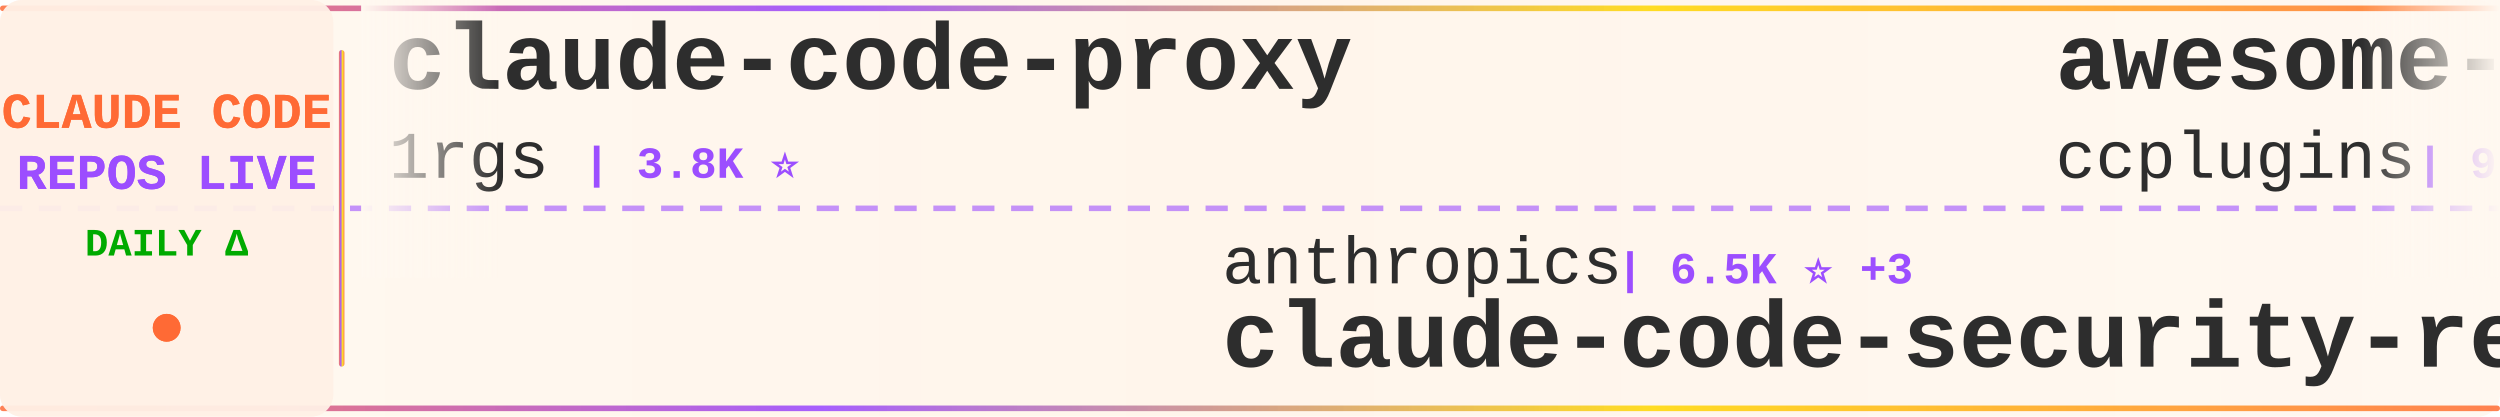
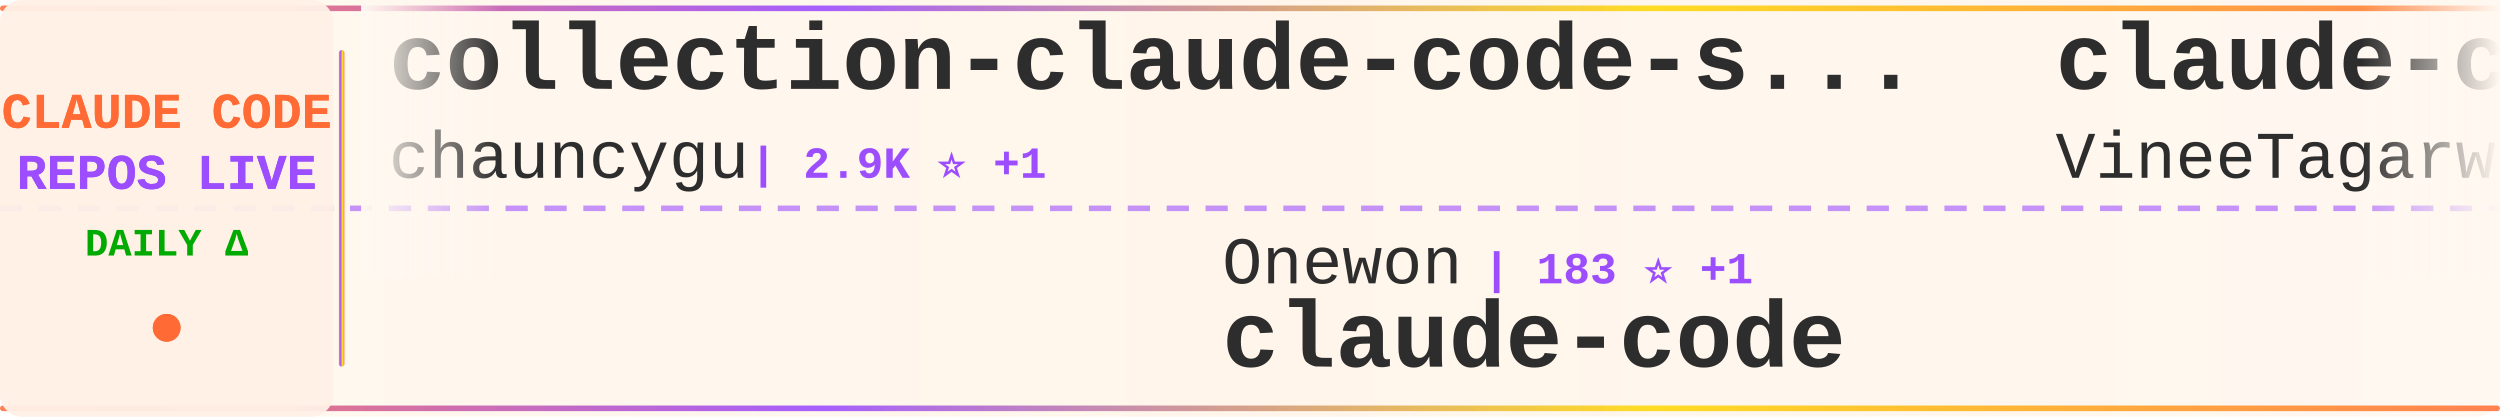
<svg xmlns="http://www.w3.org/2000/svg" width="900" height="150">
  <defs>
    <linearGradient id="tickerBg" x1="0%" y1="0%" x2="100%" y2="0%">
      <stop offset="0%" style="stop-color:#fff8f0;stop-opacity:0.98" />
      <stop offset="50%" style="stop-color:#fff5eb;stop-opacity:1" />
      <stop offset="100%" style="stop-color:#fff8f0;stop-opacity:0.98" />
    </linearGradient>
    <linearGradient id="borderGrad" x1="0%" y1="0%" x2="100%" y2="0%">
      <stop offset="0%" style="stop-color:#FF6B35;stop-opacity:0.85">
        <animate attributeName="stop-opacity" values="0.85;1;0.85" dur="2s" repeatCount="indefinite" />
      </stop>
      <stop offset="33%" style="stop-color:#9C4EFF;stop-opacity:0.9">
        <animate attributeName="stop-opacity" values="0.9;1;0.9" dur="2.2s" repeatCount="indefinite" />
      </stop>
      <stop offset="66%" style="stop-color:#FFD700;stop-opacity:0.85">
        <animate attributeName="stop-opacity" values="0.85;1;0.85" dur="1.8s" repeatCount="indefinite" />
      </stop>
      <stop offset="100%" style="stop-color:#FF6B35;stop-opacity:0.85">
        <animate attributeName="stop-opacity" values="0.85;1;0.85" dur="2s" repeatCount="indefinite" />
      </stop>
    </linearGradient>
    <filter id="textGlow">
      <feGaussianBlur stdDeviation="0.15" result="coloredBlur" />
      <feMerge>
        <feMergeNode in="coloredBlur" />
        <feMergeNode in="SourceGraphic" />
      </feMerge>
    </filter>
    <filter id="metricGlow">
      <feGaussianBlur stdDeviation="0.2" result="coloredBlur" />
      <feMerge>
        <feMergeNode in="coloredBlur" />
        <feMergeNode in="SourceGraphic" />
      </feMerge>
    </filter>
    <linearGradient id="leftFade" x1="0%" y1="0%" x2="100%" y2="0%">
      <stop offset="0%" style="stop-color:#fff8f0;stop-opacity:1" />
      <stop offset="100%" style="stop-color:#fff8f0;stop-opacity:0" />
    </linearGradient>
    <linearGradient id="rightFade" x1="0%" y1="0%" x2="100%" y2="0%">
      <stop offset="0%" style="stop-color:#fff8f0;stop-opacity:0" />
      <stop offset="100%" style="stop-color:#fff8f0;stop-opacity:1" />
    </linearGradient>
  </defs>
  <rect width="900" height="150" fill="url(#tickerBg)" rx="8" />
  <rect x="0" y="2" width="900" height="2" fill="url(#borderGrad)" rx="1" />
  <rect x="0" y="146" width="900" height="2" fill="url(#borderGrad)" rx="1" />
  <line x1="0" y1="75" x2="900" y2="75" stroke="#9C4EFF" stroke-width="2" stroke-dasharray="8 6" opacity="0.6" />
  <rect x="0" y="0" width="120" height="150" fill="#fff0e6" opacity="0.95" rx="8" />
  <text x="60" y="46" font-family="'Courier New', monospace" font-size="18" font-weight="bold" fill="#FF6B35" text-anchor="middle" filter="url(#textGlow)">
    CLAUDE CODE
  </text>
  <text x="60" y="68" font-family="'Courier New', monospace" font-size="18" font-weight="bold" fill="#9C4EFF" text-anchor="middle" filter="url(#textGlow)">
    REPOS LIVE
  </text>
  <text x="60" y="92" font-family="'Courier New', monospace" font-size="14" font-weight="bold" fill="#00aa00" text-anchor="middle">
    DAILY Δ
  </text>
  <circle cx="60" cy="118" r="5" fill="#FF6B35" filter="url(#metricGlow)">
    <animate attributeName="r" values="4;6;4" dur="1.5s" repeatCount="indefinite" />
    <animate attributeName="opacity" values="0.6;1;0.6" dur="1.5s" repeatCount="indefinite" />
  </circle>
  <rect x="122" y="18" width="2" height="114" fill="url(#borderGrad)" rx="1" />
  <clipPath id="tickerClip">
    <rect x="130" y="0" width="770" height="150" />
  </clipPath>
  <g clip-path="url(#tickerClip)">
    <g id="tickerItems">
      <animateTransform attributeName="transform" attributeType="XML" type="translate" from="0 0" to="-3000 0" dur="54s" repeatCount="indefinite" />
      <g transform="translate(0, 0)">
-         <text x="140" y="32" font-family="'Courier New', monospace" font-size="34" font-weight="bold" fill="#2d2d2d">claude-code-proxy</text>
-         <text x="140" y="64" font-family="'Courier New', monospace" font-size="24" font-weight="normal" fill="#2d2d2d" opacity="1.0">1rgs</text>
-         <text x="210" y="64" font-family="'Courier New', monospace" font-size="16" font-weight="bold" fill="#9C4EFF"> | 3.8K ⭐</text>
+         <text x="140" y="32" font-family="'Courier New', monospace" font-size="34" font-weight="bold" fill="#2d2d2d">collection-claude-code-s...</text>
+         <text x="140" y="64" font-family="'Courier New', monospace" font-size="24" font-weight="normal" fill="#2d2d2d" opacity="1.0">chauncygu</text>
+         <text x="270" y="64" font-family="'Courier New', monospace" font-size="16" font-weight="bold" fill="#9C4EFF"> | 2.9K ⭐ +1</text>
      </g>
      <g transform="translate(300, 0)">
-         <text x="140" y="102" font-family="'Courier New', monospace" font-size="24" font-weight="normal" fill="#2d2d2d" opacity="1.0">anthropics</text>
-         <text x="282" y="102" font-family="'Courier New', monospace" font-size="16" font-weight="bold" fill="#9C4EFF"> | 6.5K ⭐ +3</text>
-         <text x="140" y="132" font-family="'Courier New', monospace" font-size="34" font-weight="bold" fill="#2d2d2d">claude-code-security-rev...</text>
+         <text x="140" y="102" font-family="'Courier New', monospace" font-size="24" font-weight="normal" fill="#2d2d2d" opacity="1.0">Onewon</text>
+         <text x="234" y="102" font-family="'Courier New', monospace" font-size="16" font-weight="bold" fill="#9C4EFF"> | 183 ⭐ +1</text>
+         <text x="140" y="132" font-family="'Courier New', monospace" font-size="34" font-weight="bold" fill="#2d2d2d">claude-code</text>
      </g>
      <g transform="translate(600, 0)">
-         <text x="140" y="32" font-family="'Courier New', monospace" font-size="34" font-weight="bold" fill="#2d2d2d">awesome-claude-code-plug...</text>
-         <text x="140" y="64" font-family="'Courier New', monospace" font-size="24" font-weight="normal" fill="#2d2d2d" opacity="1.0">ccplugins</text>
-         <text x="270" y="64" font-family="'Courier New', monospace" font-size="16" font-weight="bold" fill="#9C4EFF"> | 977 ⭐ -1</text>
+         <text x="140" y="32" font-family="'Courier New', monospace" font-size="34" font-weight="bold" fill="#2d2d2d">claude-code</text>
+         <text x="140" y="64" font-family="'Courier New', monospace" font-size="24" font-weight="normal" fill="#2d2d2d" opacity="1.0">VineeTagarwaL-code</text>
+         <text x="378" y="64" font-family="'Courier New', monospace" font-size="16" font-weight="bold" fill="#9C4EFF"> | 273 ⭐</text>
      </g>
      <g transform="translate(900, 0)">
-         <text x="140" y="102" font-family="'Courier New', monospace" font-size="24" font-weight="normal" fill="#2d2d2d" opacity="1.0">shanraisshan</text>
-         <text x="306" y="102" font-family="'Courier New', monospace" font-size="16" font-weight="bold" fill="#9C4EFF"> | 67.9K ⭐ +15</text>
-         <text x="140" y="132" font-family="'Courier New', monospace" font-size="34" font-weight="bold" fill="#2d2d2d">claude-code-best-practic...</text>
+         <text x="140" y="102" font-family="'Courier New', monospace" font-size="24" font-weight="normal" fill="#2d2d2d" opacity="1.0">disler</text>
+         <text x="234" y="102" font-family="'Courier New', monospace" font-size="16" font-weight="bold" fill="#9C4EFF"> | 1.7K ⭐</text>
+         <text x="140" y="132" font-family="'Courier New', monospace" font-size="34" font-weight="bold" fill="#2d2d2d">pi-vs-claude-code</text>
      </g>
      <g transform="translate(1200, 0)">
-         <text x="140" y="32" font-family="'Courier New', monospace" font-size="34" font-weight="bold" fill="#2d2d2d">oh-my-claudecode</text>
-         <text x="140" y="64" font-family="'Courier New', monospace" font-size="24" font-weight="normal" fill="#2d2d2d" opacity="1.0">Yeachan-Heo</text>
-         <text x="294" y="64" font-family="'Courier New', monospace" font-size="16" font-weight="bold" fill="#9C4EFF"> | 40.1K ⭐ +17</text>
+         <text x="140" y="32" font-family="'Courier New', monospace" font-size="34" font-weight="bold" fill="#2d2d2d">claude-code-webui</text>
+         <text x="140" y="64" font-family="'Courier New', monospace" font-size="24" font-weight="normal" fill="#2d2d2d" opacity="1.0">sugyan</text>
+         <text x="234" y="64" font-family="'Courier New', monospace" font-size="16" font-weight="bold" fill="#9C4EFF"> | 1.1K ⭐</text>
      </g>
      <g transform="translate(1500, 0)">
-         <text x="140" y="102" font-family="'Courier New', monospace" font-size="24" font-weight="normal" fill="#2d2d2d" opacity="1.0">fazxes</text>
-         <text x="234" y="102" font-family="'Courier New', monospace" font-size="16" font-weight="bold" fill="#9C4EFF"> | 245 ⭐</text>
-         <text x="140" y="132" font-family="'Courier New', monospace" font-size="34" font-weight="bold" fill="#2d2d2d">Claude-code</text>
+         <text x="140" y="102" font-family="'Courier New', monospace" font-size="24" font-weight="normal" fill="#2d2d2d" opacity="1.0">lowcortisolprogrammer</text>
+         <text x="414" y="102" font-family="'Courier New', monospace" font-size="16" font-weight="bold" fill="#9C4EFF"> | 170 ⭐</text>
+         <text x="140" y="132" font-family="'Courier New', monospace" font-size="34" font-weight="bold" fill="#2d2d2d">claude-code</text>
      </g>
      <g transform="translate(1800, 0)">
-         <text x="140" y="32" font-family="'Courier New', monospace" font-size="34" font-weight="bold" fill="#2d2d2d">claude-code</text>
-         <text x="140" y="64" font-family="'Courier New', monospace" font-size="24" font-weight="normal" fill="#2d2d2d" opacity="1.0">xorespesp</text>
-         <text x="270" y="64" font-family="'Courier New', monospace" font-size="16" font-weight="bold" fill="#9C4EFF"> | 230 ⭐</text>
+         <text x="140" y="32" font-family="'Courier New', monospace" font-size="34" font-weight="bold" fill="#2d2d2d">claude-code-proxy</text>
+         <text x="140" y="64" font-family="'Courier New', monospace" font-size="24" font-weight="normal" fill="#2d2d2d" opacity="1.0">fuergaosi233</text>
+         <text x="306" y="64" font-family="'Courier New', monospace" font-size="16" font-weight="bold" fill="#9C4EFF"> | 2.8K ⭐</text>
      </g>
      <g transform="translate(2100, 0)">
-         <text x="140" y="102" font-family="'Courier New', monospace" font-size="24" font-weight="normal" fill="#2d2d2d" opacity="1.0">zstmfhy</text>
-         <text x="246" y="102" font-family="'Courier New', monospace" font-size="16" font-weight="bold" fill="#9C4EFF"> | 188 ⭐</text>
-         <text x="140" y="132" font-family="'Courier New', monospace" font-size="34" font-weight="bold" fill="#2d2d2d">Claude-code</text>
+         <text x="140" y="102" font-family="'Courier New', monospace" font-size="24" font-weight="normal" fill="#2d2d2d" opacity="1.0">ponponon</text>
+         <text x="258" y="102" font-family="'Courier New', monospace" font-size="16" font-weight="bold" fill="#9C4EFF"> | 2.3K ⭐</text>
+         <text x="140" y="132" font-family="'Courier New', monospace" font-size="34" font-weight="bold" fill="#2d2d2d">claude_code_src</text>
      </g>
      <g transform="translate(2400, 0)">
-         <text x="140" y="32" font-family="'Courier New', monospace" font-size="34" font-weight="bold" fill="#2d2d2d">claude-code-ultimate-gui...</text>
-         <text x="140" y="64" font-family="'Courier New', monospace" font-size="24" font-weight="normal" fill="#2d2d2d" opacity="1.0">FlorianBruniaux</text>
-         <text x="342" y="64" font-family="'Courier New', monospace" font-size="16" font-weight="bold" fill="#9C4EFF"> | 6.2K ⭐ +1</text>
+         <text x="140" y="32" font-family="'Courier New', monospace" font-size="34" font-weight="bold" fill="#2d2d2d">claude-code-local</text>
+         <text x="140" y="64" font-family="'Courier New', monospace" font-size="24" font-weight="normal" fill="#2d2d2d" opacity="1.0">nicedreamzapp</text>
+         <text x="318" y="64" font-family="'Courier New', monospace" font-size="16" font-weight="bold" fill="#9C4EFF"> | 3.4K ⭐ +1</text>
      </g>
      <g transform="translate(2700, 0)">
-         <text x="140" y="102" font-family="'Courier New', monospace" font-size="24" font-weight="normal" fill="#2d2d2d" opacity="1.0">guanshan</text>
-         <text x="258" y="102" font-family="'Courier New', monospace" font-size="16" font-weight="bold" fill="#9C4EFF"> | 60 ⭐</text>
-         <text x="140" y="132" font-family="'Courier New', monospace" font-size="34" font-weight="bold" fill="#2d2d2d">ClaudeCode</text>
+         <text x="140" y="102" font-family="'Courier New', monospace" font-size="24" font-weight="normal" fill="#2d2d2d" opacity="1.0">lintsinghua</text>
+         <text x="294" y="102" font-family="'Courier New', monospace" font-size="16" font-weight="bold" fill="#9C4EFF"> | 4.3K ⭐ +1</text>
+         <text x="140" y="132" font-family="'Courier New', monospace" font-size="34" font-weight="bold" fill="#2d2d2d">claude-code-book</text>
      </g>
      <g transform="translate(3000, 0)">
-         <text x="140" y="32" font-family="'Courier New', monospace" font-size="34" font-weight="bold" fill="#2d2d2d">claude-code-proxy</text>
-         <text x="140" y="64" font-family="'Courier New', monospace" font-size="24" font-weight="normal" fill="#2d2d2d" opacity="1.0">1rgs</text>
-         <text x="210" y="64" font-family="'Courier New', monospace" font-size="16" font-weight="bold" fill="#9C4EFF"> | 3.8K ⭐</text>
+         <text x="140" y="32" font-family="'Courier New', monospace" font-size="34" font-weight="bold" fill="#2d2d2d">collection-claude-code-s...</text>
+         <text x="140" y="64" font-family="'Courier New', monospace" font-size="24" font-weight="normal" fill="#2d2d2d" opacity="1.0">chauncygu</text>
+         <text x="270" y="64" font-family="'Courier New', monospace" font-size="16" font-weight="bold" fill="#9C4EFF"> | 2.9K ⭐ +1</text>
      </g>
      <g transform="translate(3300, 0)">
-         <text x="140" y="102" font-family="'Courier New', monospace" font-size="24" font-weight="normal" fill="#2d2d2d" opacity="1.0">anthropics</text>
-         <text x="282" y="102" font-family="'Courier New', monospace" font-size="16" font-weight="bold" fill="#9C4EFF"> | 6.5K ⭐ +3</text>
-         <text x="140" y="132" font-family="'Courier New', monospace" font-size="34" font-weight="bold" fill="#2d2d2d">claude-code-security-rev...</text>
+         <text x="140" y="102" font-family="'Courier New', monospace" font-size="24" font-weight="normal" fill="#2d2d2d" opacity="1.0">Onewon</text>
+         <text x="234" y="102" font-family="'Courier New', monospace" font-size="16" font-weight="bold" fill="#9C4EFF"> | 183 ⭐ +1</text>
+         <text x="140" y="132" font-family="'Courier New', monospace" font-size="34" font-weight="bold" fill="#2d2d2d">claude-code</text>
      </g>
      <g transform="translate(3600, 0)">
-         <text x="140" y="32" font-family="'Courier New', monospace" font-size="34" font-weight="bold" fill="#2d2d2d">awesome-claude-code-plug...</text>
-         <text x="140" y="64" font-family="'Courier New', monospace" font-size="24" font-weight="normal" fill="#2d2d2d" opacity="1.0">ccplugins</text>
-         <text x="270" y="64" font-family="'Courier New', monospace" font-size="16" font-weight="bold" fill="#9C4EFF"> | 977 ⭐ -1</text>
+         <text x="140" y="32" font-family="'Courier New', monospace" font-size="34" font-weight="bold" fill="#2d2d2d">claude-code</text>
+         <text x="140" y="64" font-family="'Courier New', monospace" font-size="24" font-weight="normal" fill="#2d2d2d" opacity="1.0">VineeTagarwaL-code</text>
+         <text x="378" y="64" font-family="'Courier New', monospace" font-size="16" font-weight="bold" fill="#9C4EFF"> | 273 ⭐</text>
      </g>
      <g transform="translate(3900, 0)">
-         <text x="140" y="102" font-family="'Courier New', monospace" font-size="24" font-weight="normal" fill="#2d2d2d" opacity="1.0">shanraisshan</text>
-         <text x="306" y="102" font-family="'Courier New', monospace" font-size="16" font-weight="bold" fill="#9C4EFF"> | 67.9K ⭐ +15</text>
-         <text x="140" y="132" font-family="'Courier New', monospace" font-size="34" font-weight="bold" fill="#2d2d2d">claude-code-best-practic...</text>
+         <text x="140" y="102" font-family="'Courier New', monospace" font-size="24" font-weight="normal" fill="#2d2d2d" opacity="1.0">disler</text>
+         <text x="234" y="102" font-family="'Courier New', monospace" font-size="16" font-weight="bold" fill="#9C4EFF"> | 1.7K ⭐</text>
+         <text x="140" y="132" font-family="'Courier New', monospace" font-size="34" font-weight="bold" fill="#2d2d2d">pi-vs-claude-code</text>
      </g>
    </g>
  </g>
  <rect x="130" y="0" width="50" height="100" fill="url(#leftFade)" />
  <rect x="850" y="0" width="50" height="100" fill="url(#rightFade)" />
</svg>
